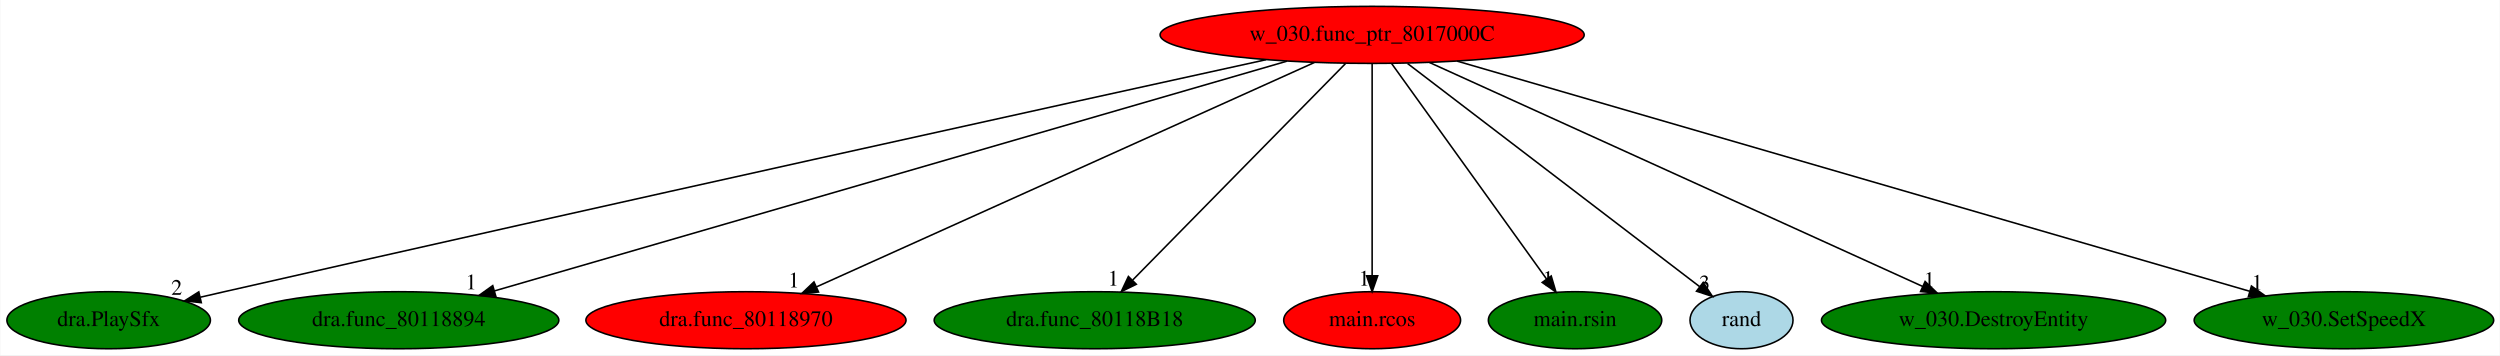
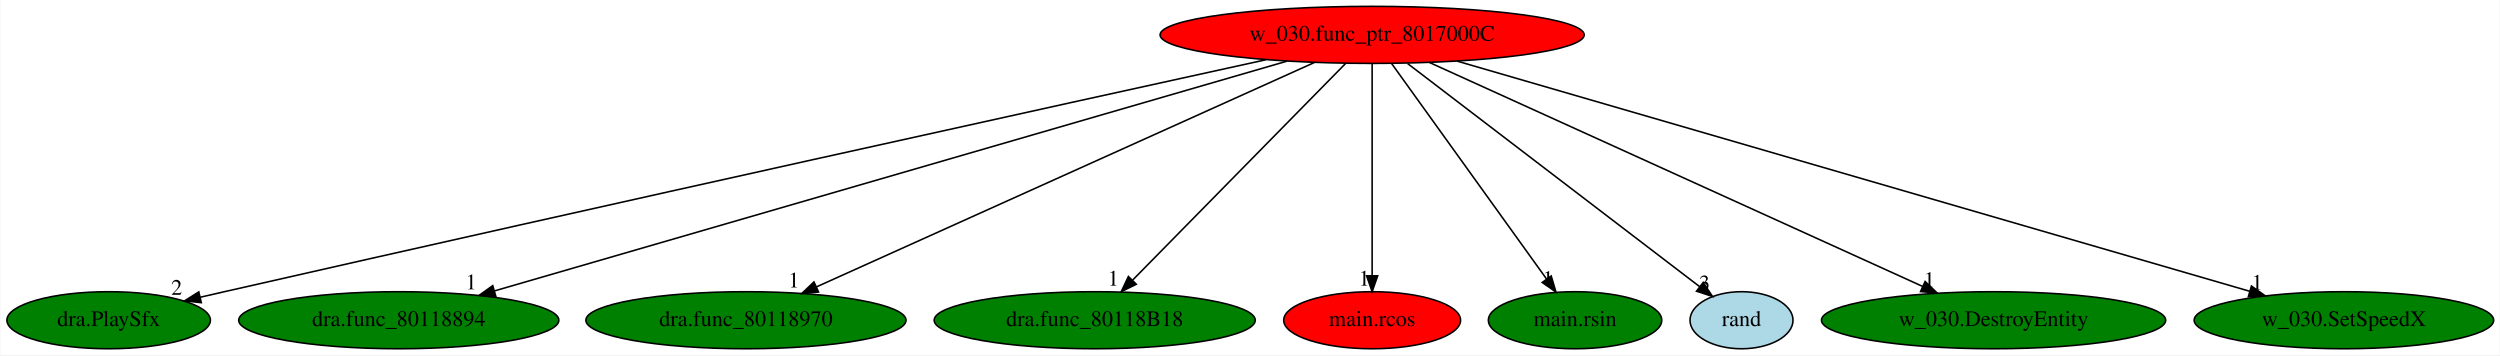
<svg xmlns="http://www.w3.org/2000/svg" xmlns:xlink="http://www.w3.org/1999/xlink" width="1577pt" height="224pt" viewBox="0.00 0.00 1576.59 224.00">
  <g id="graph0" class="graph" transform="scale(1 1) rotate(0) translate(4 220)">
    <polygon fill="white" stroke="transparent" points="-4,4 -4,-220 1572.59,-220 1572.59,4 -4,4" />
    <g id="node1" class="node">
      <ellipse fill="red" stroke="black" cx="861.34" cy="-198" rx="133.78" ry="18" />
      <text text-anchor="middle" x="861.34" y="-194.3" font-family="Times,serif" font-size="14.00">w_030.func_ptr_8017000C</text>
    </g>
    <g id="node2" class="node">
      <g id="a_node2">
        <a xlink:href="dra.PlaySfx.svg" xlink:title="dra.PlaySfx">
          <ellipse fill="green" stroke="black" cx="64.34" cy="-18" rx="64.19" ry="18" />
          <text text-anchor="middle" x="64.34" y="-14.3" font-family="Times,serif" font-size="14.00">dra.PlaySfx</text>
        </a>
      </g>
    </g>
    <g id="edge1" class="edge">
      <path fill="none" stroke="black" d="M794.42,-182.35C666.62,-154.33 379.03,-91.01 137.34,-36 132.4,-34.87 127.26,-33.7 122.11,-32.51" />
      <polygon fill="black" stroke="black" points="122.77,-29.07 112.23,-30.22 121.19,-35.89 122.77,-29.07" />
      <text text-anchor="middle" x="107.23" y="-34.02" font-family="Times,serif" font-size="14.00">2</text>
    </g>
    <g id="node3" class="node">
      <g id="a_node3">
        <a xlink:href="dra.func_80118894.svg" xlink:title="dra.func_80118894">
          <ellipse fill="green" stroke="black" cx="247.34" cy="-18" rx="100.98" ry="18" />
          <text text-anchor="middle" x="247.34" y="-14.3" font-family="Times,serif" font-size="14.00">dra.func_80118894</text>
        </a>
      </g>
    </g>
    <g id="edge2" class="edge">
      <path fill="none" stroke="black" d="M807.66,-181.44C693.55,-148.36 427.54,-71.24 307.73,-36.51" />
      <polygon fill="black" stroke="black" points="308.56,-33.1 297.98,-33.68 306.61,-39.83 308.56,-33.1" />
      <text text-anchor="middle" x="292.98" y="-37.48" font-family="Times,serif" font-size="14.00">1</text>
    </g>
    <g id="node4" class="node">
      <g id="a_node4">
        <a xlink:href="dra.func_80118970.svg" xlink:title="dra.func_80118970">
-           <ellipse fill="red" stroke="black" cx="466.34" cy="-18" rx="100.98" ry="18" />
+           <ellipse fill="green" stroke="black" cx="466.34" cy="-18" rx="100.98" ry="18" />
          <text text-anchor="middle" x="466.34" y="-14.3" font-family="Times,serif" font-size="14.00">dra.func_80118970</text>
        </a>
      </g>
    </g>
    <g id="edge3" class="edge">
      <path fill="none" stroke="black" d="M824.89,-180.57C752.21,-147.82 589.51,-74.5 510.75,-39.01" />
      <polygon fill="black" stroke="black" points="512.13,-35.79 501.57,-34.87 509.25,-42.17 512.13,-35.79" />
      <text text-anchor="middle" x="496.57" y="-38.67" font-family="Times,serif" font-size="14.00">1</text>
    </g>
    <g id="node5" class="node">
      <g id="a_node5">
        <a xlink:href="dra.func_80118B18.svg" xlink:title="dra.func_80118B18">
          <ellipse fill="green" stroke="black" cx="686.34" cy="-18" rx="101.28" ry="18" />
          <text text-anchor="middle" x="686.34" y="-14.3" font-family="Times,serif" font-size="14.00">dra.func_80118B18</text>
        </a>
      </g>
    </g>
    <g id="edge4" class="edge">
      <path fill="none" stroke="black" d="M844.56,-179.93C813.34,-148.17 746.21,-79.89 710.25,-43.32" />
      <polygon fill="black" stroke="black" points="712.58,-40.69 703.07,-36.02 707.59,-45.6 712.58,-40.69" />
      <text text-anchor="middle" x="698.07" y="-39.82" font-family="Times,serif" font-size="14.00">1</text>
    </g>
    <g id="node6" class="node">
      <g id="a_node6">
        <a xlink:href="main.rcos.svg" xlink:title="main.rcos">
          <ellipse fill="red" stroke="black" cx="861.34" cy="-18" rx="55.79" ry="18" />
          <text text-anchor="middle" x="861.34" y="-14.3" font-family="Times,serif" font-size="14.00">main.rcos</text>
        </a>
      </g>
    </g>
    <g id="edge5" class="edge">
      <path fill="none" stroke="black" d="M861.34,-179.93C861.34,-148.97 861.34,-83.3 861.34,-46.13" />
      <polygon fill="black" stroke="black" points="864.84,-46.02 861.34,-36.02 857.84,-46.02 864.84,-46.02" />
      <text text-anchor="middle" x="856.34" y="-39.82" font-family="Times,serif" font-size="14.00">1</text>
    </g>
    <g id="node7" class="node">
      <g id="a_node7">
        <a xlink:href="main.rsin.svg" xlink:title="main.rsin">
          <ellipse fill="green" stroke="black" cx="989.34" cy="-18" rx="54.69" ry="18" />
          <text text-anchor="middle" x="989.34" y="-14.3" font-family="Times,serif" font-size="14.00">main.rsin</text>
        </a>
      </g>
    </g>
    <g id="edge6" class="edge">
      <path fill="none" stroke="black" d="M873.62,-179.93C896.33,-148.35 944.98,-80.69 971.4,-43.96" />
      <polygon fill="black" stroke="black" points="974.3,-45.92 977.3,-35.76 968.62,-41.83 974.3,-45.92" />
      <text text-anchor="middle" x="972.3" y="-39.56" font-family="Times,serif" font-size="14.00">1</text>
    </g>
    <g id="node8" class="node">
      <g id="a_node8">
        <a xlink:href="rand.svg" xlink:title="rand">
          <ellipse fill="lightblue" stroke="black" cx="1094.34" cy="-18" rx="32.49" ry="18" />
          <text text-anchor="middle" x="1094.34" y="-14.3" font-family="Times,serif" font-size="14.00">rand</text>
        </a>
      </g>
    </g>
    <g id="edge7" class="edge">
      <path fill="none" stroke="black" d="M883.69,-179.93C926.9,-146.92 1021.74,-74.47 1067.97,-39.15" />
      <polygon fill="black" stroke="black" points="1070.19,-41.86 1076.01,-33.01 1065.94,-36.3 1070.19,-41.86" />
      <text text-anchor="middle" x="1071.01" y="-36.81" font-family="Times,serif" font-size="14.00">3</text>
    </g>
    <g id="node9" class="node">
      <g id="a_node9">
        <a xlink:href="w_030.DestroyEntity.svg" xlink:title="w_030.DestroyEntity">
          <ellipse fill="green" stroke="black" cx="1253.34" cy="-18" rx="108.58" ry="18" />
          <text text-anchor="middle" x="1253.34" y="-14.3" font-family="Times,serif" font-size="14.00">w_030.DestroyEntity</text>
        </a>
      </g>
    </g>
    <g id="edge8" class="edge">
      <path fill="none" stroke="black" d="M897.52,-180.57C969.46,-147.91 1130.3,-74.87 1208.68,-39.28" />
      <polygon fill="black" stroke="black" points="1210.16,-42.45 1217.82,-35.13 1207.27,-36.08 1210.16,-42.45" />
      <text text-anchor="middle" x="1212.82" y="-38.93" font-family="Times,serif" font-size="14.00">1</text>
    </g>
    <g id="node10" class="node">
      <g id="a_node10">
        <a xlink:href="w_030.SetSpeedX.svg" xlink:title="w_030.SetSpeedX">
          <ellipse fill="green" stroke="black" cx="1474.34" cy="-18" rx="94.48" ry="18" />
          <text text-anchor="middle" x="1474.34" y="-14.3" font-family="Times,serif" font-size="14.00">w_030.SetSpeedX</text>
        </a>
      </g>
    </g>
    <g id="edge9" class="edge">
      <path fill="none" stroke="black" d="M914.94,-181.44C1029.15,-148.27 1295.77,-70.85 1414.95,-36.25" />
      <polygon fill="black" stroke="black" points="1416.01,-39.58 1424.64,-33.43 1414.06,-32.86 1416.01,-39.58" />
      <text text-anchor="middle" x="1419.64" y="-37.23" font-family="Times,serif" font-size="14.00">1</text>
    </g>
  </g>
</svg>
